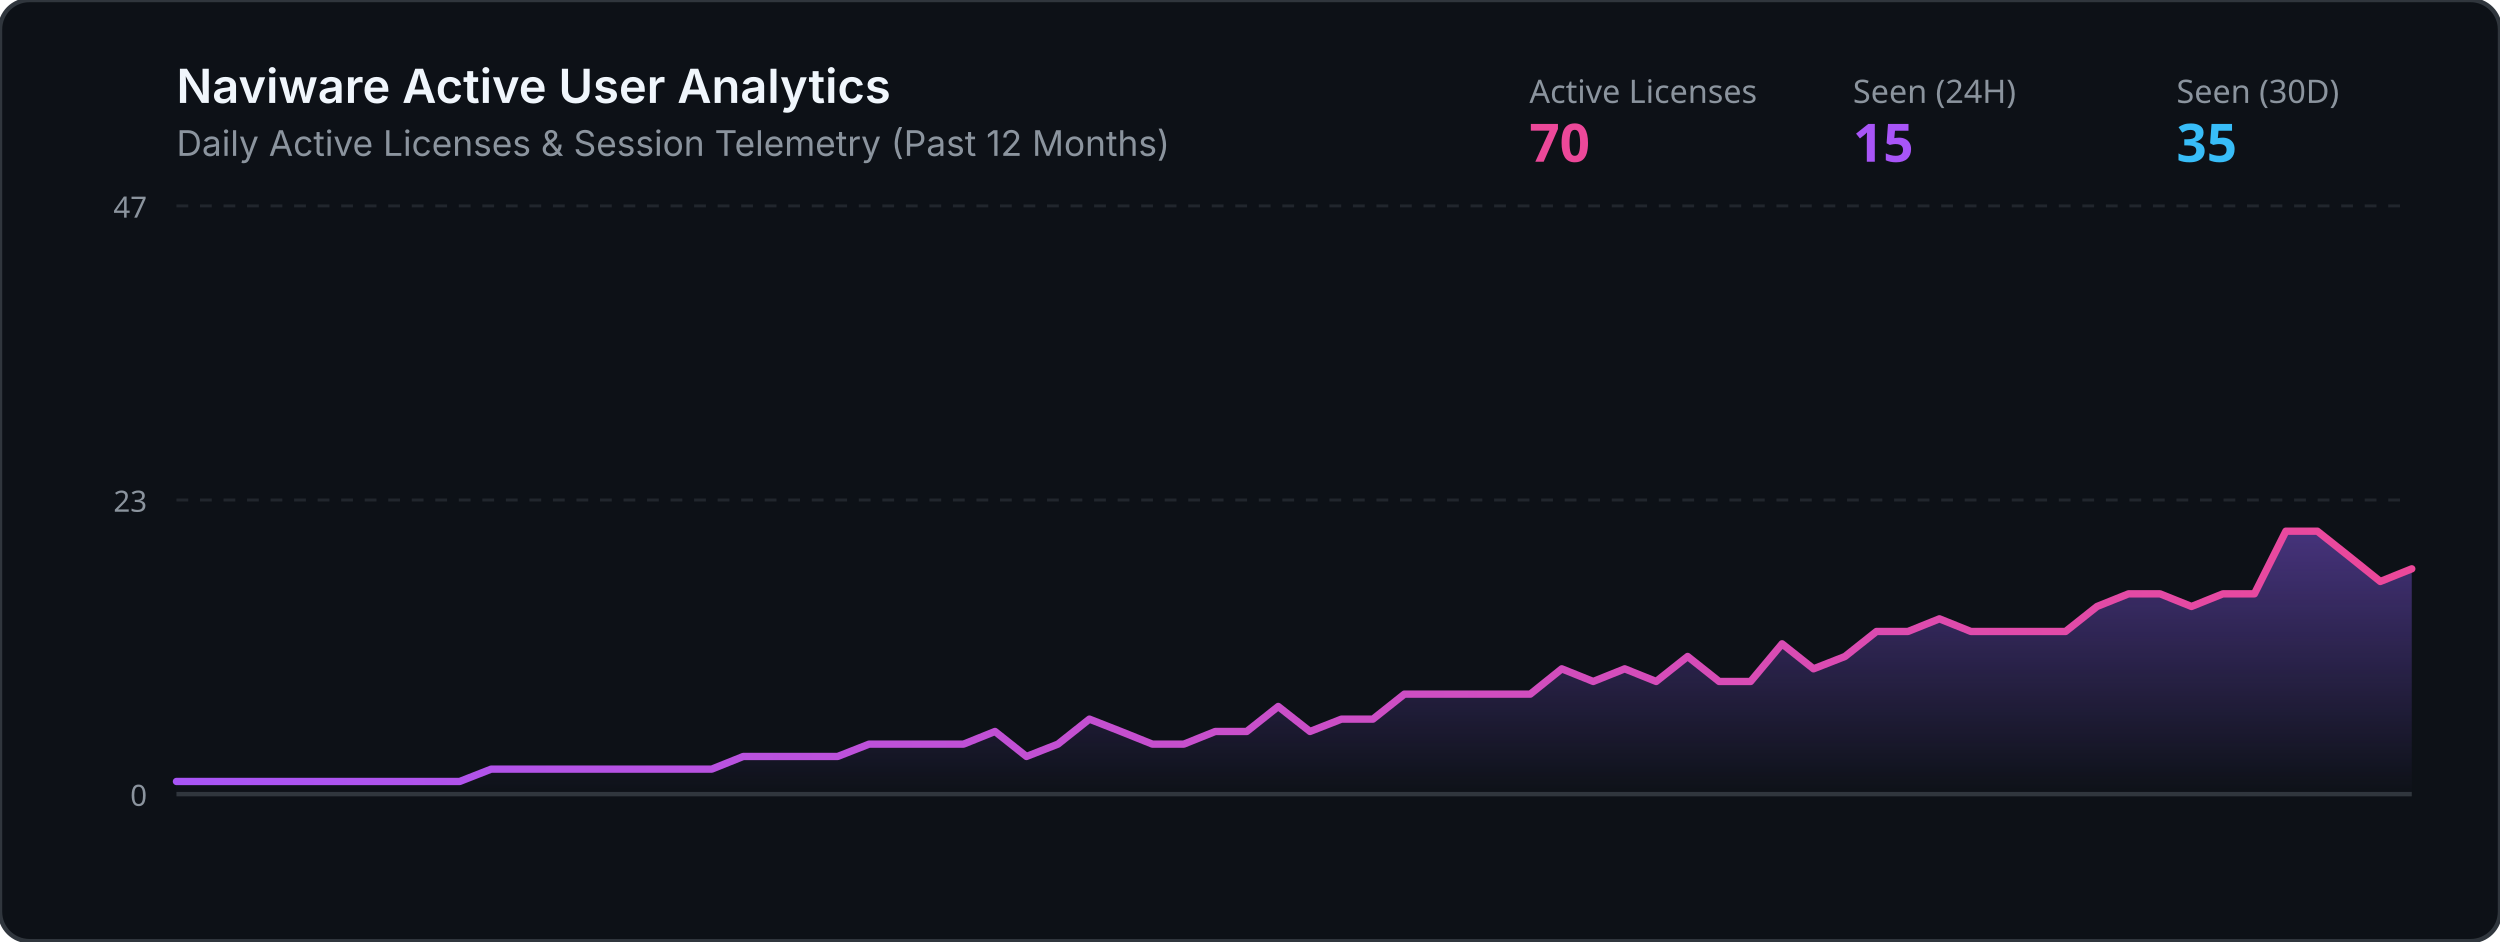
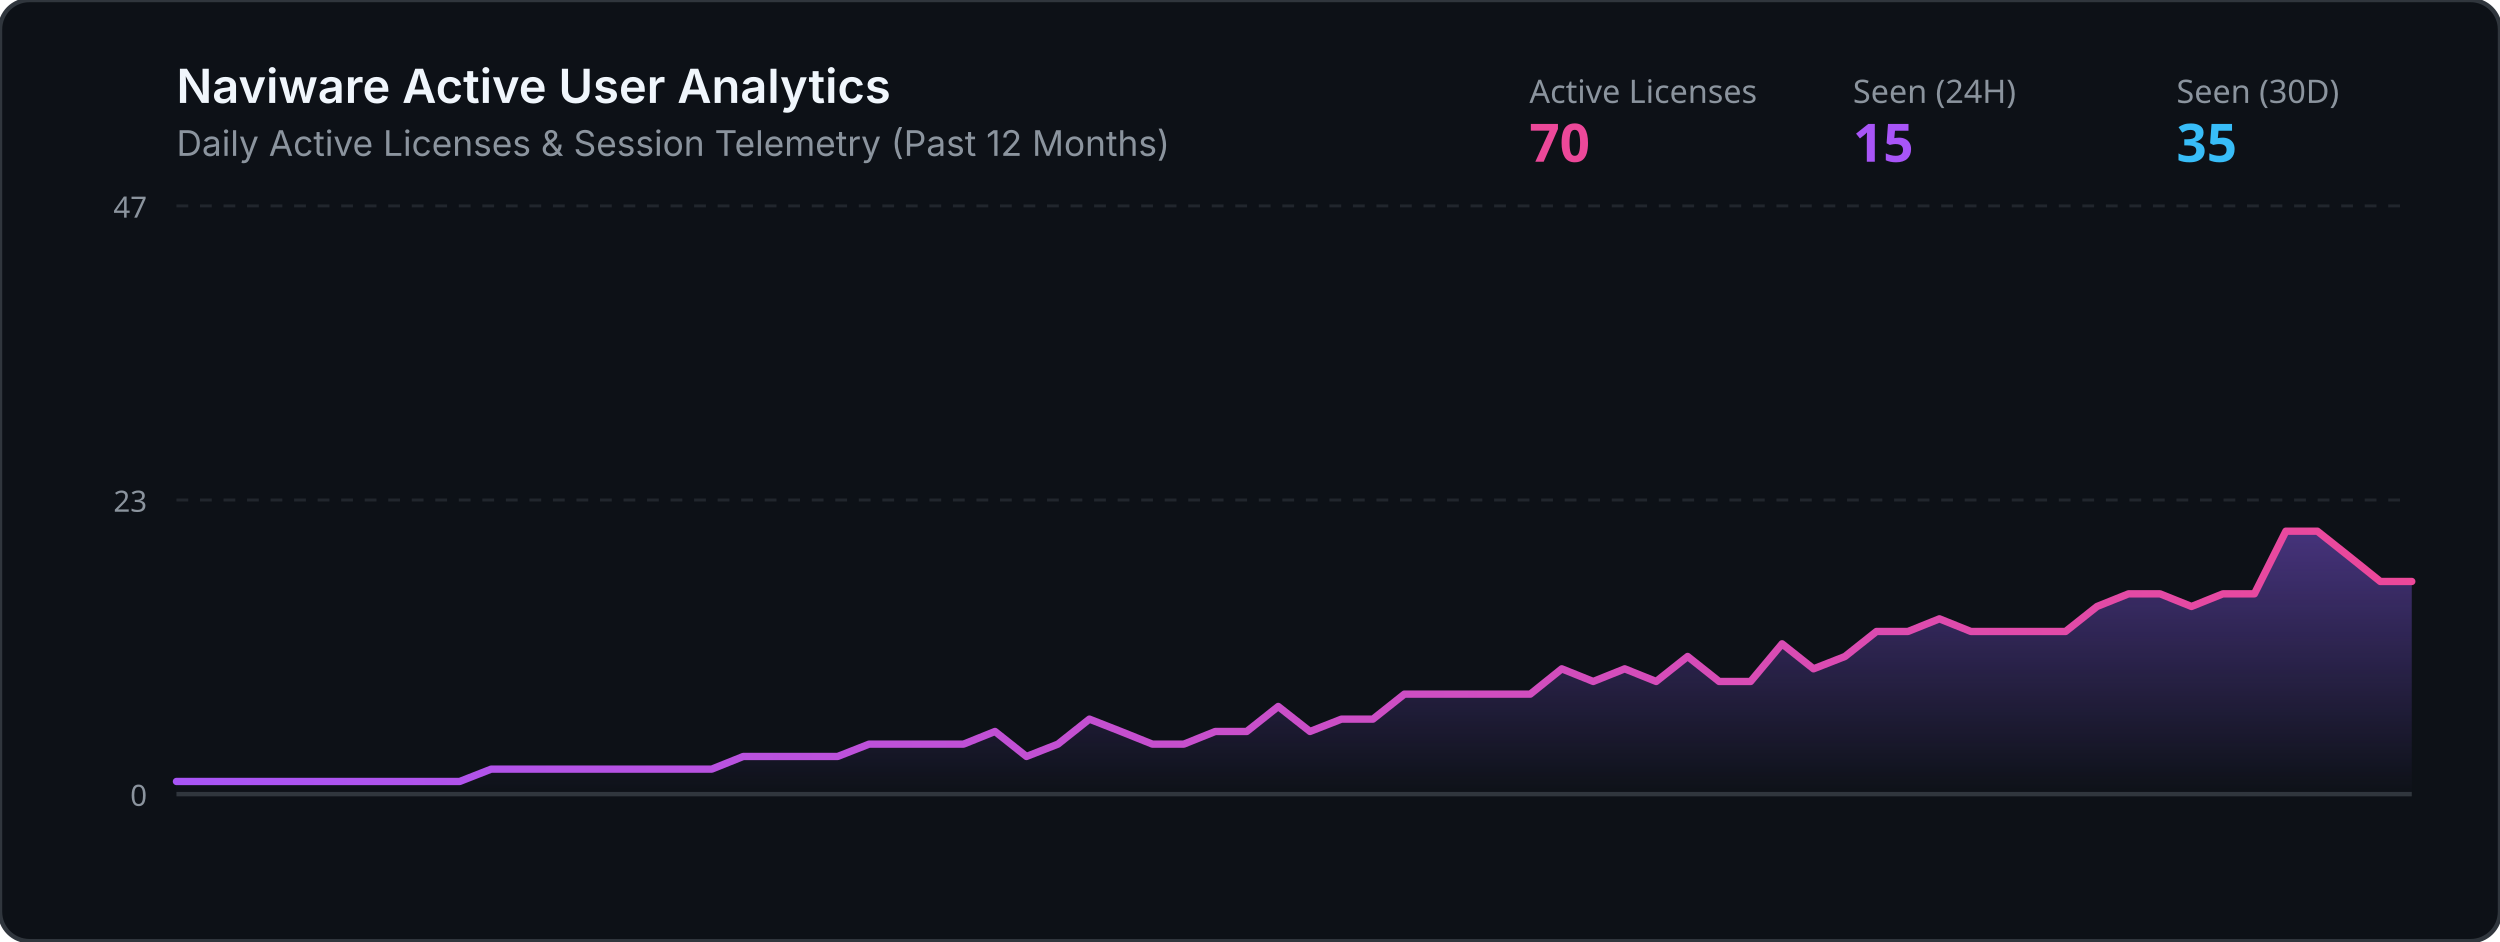
<svg xmlns="http://www.w3.org/2000/svg" viewBox="0 0 850 320" width="100%" height="320">
  <defs>
    <linearGradient id="grad" x1="0%" y1="0%" x2="0%" y2="100%">
      <stop offset="0%" stop-color="#8b5cf6" stop-opacity="0.45" />
      <stop offset="100%" stop-color="#8b5cf6" stop-opacity="0.0" />
    </linearGradient>
    <linearGradient id="lineGrad" x1="0%" y1="0%" x2="100%" y2="0%">
      <stop offset="0%" stop-color="#a855f7" />
      <stop offset="100%" stop-color="#ec4899" />
    </linearGradient>
  </defs>
  <rect width="850" height="320" rx="10" fill="#0d1117" stroke="#30363d" stroke-width="1.5" />
  <text x="60" y="35" fill="#f0f6fc" font-family="-apple-system,BlinkMacSystemFont,Segoe UI,sans-serif" font-size="16" font-weight="600">Naviware Active User Analytics</text>
  <text x="60" y="53" fill="#8b949e" font-family="-apple-system,BlinkMacSystemFont,Segoe UI,sans-serif" font-size="12">Daily Active Licenses &amp; Session Telemetry (Past 12 Months)</text>
  <text x="520" y="35" fill="#8b949e" font-family="sans-serif" font-size="11">Active Licenses</text>
  <text x="520" y="55" fill="#ec4899" font-family="sans-serif" font-size="18" font-weight="bold">70</text>
  <text x="630" y="35" fill="#8b949e" font-family="sans-serif" font-size="11">Seen (24H)</text>
  <text x="630" y="55" fill="#a855f7" font-family="sans-serif" font-size="18" font-weight="bold">15</text>
  <text x="740" y="35" fill="#8b949e" font-family="sans-serif" font-size="11">Seen (30D)</text>
  <text x="740" y="55" fill="#38bdf8" font-family="sans-serif" font-size="18" font-weight="bold">35</text>
  <line x1="60" y1="70" x2="820" y2="70" stroke="#21262d" stroke-width="1" stroke-dasharray="4" />
  <line x1="60" y1="170.0" x2="820" y2="170.0" stroke="#21262d" stroke-width="1" stroke-dasharray="4" />
  <line x1="60" y1="270" x2="820" y2="270" stroke="#30363d" stroke-width="1.5" />
  <text x="50" y="74" fill="#8b949e" font-family="sans-serif" font-size="10" text-anchor="end">47</text>
  <text x="50" y="174.0" fill="#8b949e" font-family="sans-serif" font-size="10" text-anchor="end">23</text>
  <text x="50" y="274" fill="#8b949e" font-family="sans-serif" font-size="10" text-anchor="end">0</text>
-   <polygon points="60,270 60.0,265.7 70.7,265.7 81.4,265.7 92.1,265.7 102.8,265.7 113.5,265.7 124.2,265.7 134.9,265.7 145.6,265.7 156.3,265.7 167.0,261.5 177.7,261.5 188.5,261.5 199.2,261.5 209.9,261.5 220.6,261.5 231.3,261.5 242.0,261.5 252.7,257.2 263.4,257.2 274.1,257.2 284.8,257.2 295.5,253.0 306.2,253.0 316.9,253.0 327.6,253.0 338.3,248.7 349.0,257.2 359.7,253.0 370.4,244.5 381.1,248.7 391.8,253.0 402.5,253.0 413.2,248.7 423.9,248.7 434.6,240.2 445.4,248.7 456.1,244.5 466.8,244.5 477.5,236.0 488.2,236.0 498.9,236.0 509.6,236.0 520.3,236.0 531.0,227.4 541.7,231.7 552.4,227.4 563.1,231.7 573.8,223.2 584.5,231.7 595.2,231.7 605.9,218.9 616.6,227.4 627.3,223.2 638.0,214.7 648.7,214.7 659.4,210.4 670.1,214.7 680.8,214.7 691.5,214.7 702.3,214.7 713.0,206.2 723.7,201.9 734.4,201.9 745.1,206.2 755.8,201.9 766.5,201.9 777.2,180.6 787.9,180.6 798.6,189.1 809.3,197.7 820.0,193.4 820,270" fill="url(#grad)" />
-   <polyline points="60.0,265.7 70.7,265.7 81.4,265.7 92.1,265.7 102.8,265.7 113.5,265.7 124.2,265.7 134.9,265.7 145.6,265.7 156.3,265.7 167.0,261.5 177.7,261.5 188.5,261.5 199.2,261.5 209.9,261.5 220.6,261.5 231.3,261.5 242.0,261.5 252.7,257.2 263.4,257.2 274.1,257.2 284.8,257.2 295.5,253.0 306.2,253.0 316.9,253.0 327.6,253.0 338.3,248.7 349.0,257.2 359.7,253.0 370.4,244.5 381.1,248.7 391.8,253.0 402.5,253.0 413.2,248.7 423.9,248.7 434.6,240.2 445.4,248.7 456.1,244.5 466.8,244.5 477.5,236.0 488.2,236.0 498.9,236.0 509.6,236.0 520.3,236.0 531.0,227.4 541.7,231.7 552.4,227.4 563.1,231.7 573.8,223.2 584.5,231.7 595.2,231.7 605.9,218.9 616.6,227.4 627.3,223.2 638.0,214.7 648.7,214.7 659.4,210.4 670.1,214.7 680.8,214.7 691.5,214.7 702.3,214.7 713.0,206.2 723.7,201.9 734.4,201.9 745.1,206.2 755.8,201.9 766.5,201.9 777.2,180.6 787.9,180.6 798.6,189.1 809.3,197.7 820.0,193.4" fill="none" stroke="url(#lineGrad)" stroke-width="2.5" stroke-linecap="round" stroke-linejoin="round" />
+   <polygon points="60,270 60.0,265.7 70.7,265.7 81.4,265.7 92.1,265.7 102.8,265.7 113.5,265.7 124.2,265.7 134.9,265.7 145.6,265.7 156.3,265.7 167.0,261.5 177.7,261.5 188.5,261.5 199.2,261.5 209.9,261.5 220.6,261.5 231.3,261.5 242.0,261.5 252.7,257.2 263.4,257.2 274.1,257.2 284.8,257.2 295.5,253.0 306.2,253.0 316.9,253.0 327.6,253.0 338.3,248.7 349.0,257.2 359.7,253.0 370.4,244.5 381.1,248.7 391.8,253.0 402.5,253.0 413.2,248.7 423.9,248.7 434.6,240.2 445.4,248.7 456.1,244.5 466.8,244.5 477.5,236.0 488.2,236.0 498.9,236.0 509.6,236.0 520.3,236.0 531.0,227.4 541.7,231.7 552.4,227.4 563.1,231.7 573.8,223.2 584.5,231.7 595.2,231.7 605.9,218.9 616.6,227.4 627.3,223.2 638.0,214.7 648.7,214.7 659.4,210.4 670.1,214.7 680.8,214.7 691.5,214.7 702.3,214.7 713.0,206.2 723.7,201.9 734.4,201.9 745.1,206.2 755.8,201.9 766.5,201.9 777.2,180.6 787.9,180.6 798.6,189.1 809.3,197.7 820.0,197.7 820,270" fill="url(#grad)" />
+   <polyline points="60.0,265.7 70.7,265.7 81.4,265.7 92.1,265.7 102.8,265.7 113.5,265.7 124.2,265.7 134.9,265.7 145.6,265.7 156.3,265.7 167.0,261.5 177.7,261.5 188.5,261.5 199.2,261.5 209.9,261.5 220.6,261.5 231.3,261.5 242.0,261.5 252.7,257.2 263.4,257.2 274.1,257.2 284.8,257.2 295.5,253.0 306.2,253.0 316.9,253.0 327.6,253.0 338.3,248.7 349.0,257.2 359.7,253.0 370.4,244.5 381.1,248.7 391.8,253.0 402.5,253.0 413.2,248.7 423.9,248.7 434.6,240.2 445.4,248.7 456.1,244.5 466.8,244.5 477.5,236.0 488.2,236.0 498.9,236.0 509.6,236.0 520.3,236.0 531.0,227.4 541.7,231.7 552.4,227.4 563.1,231.7 573.8,223.2 584.5,231.7 595.2,231.7 605.9,218.9 616.6,227.4 627.3,223.2 638.0,214.7 648.7,214.7 659.4,210.4 670.1,214.7 680.8,214.7 691.5,214.7 702.3,214.7 713.0,206.2 723.7,201.9 734.4,201.9 745.1,206.2 755.8,201.9 766.5,201.9 777.2,180.6 787.9,180.6 798.6,189.1 809.3,197.7 820.0,197.7" fill="none" stroke="url(#lineGrad)" stroke-width="2.5" stroke-linecap="round" stroke-linejoin="round" />
</svg>
